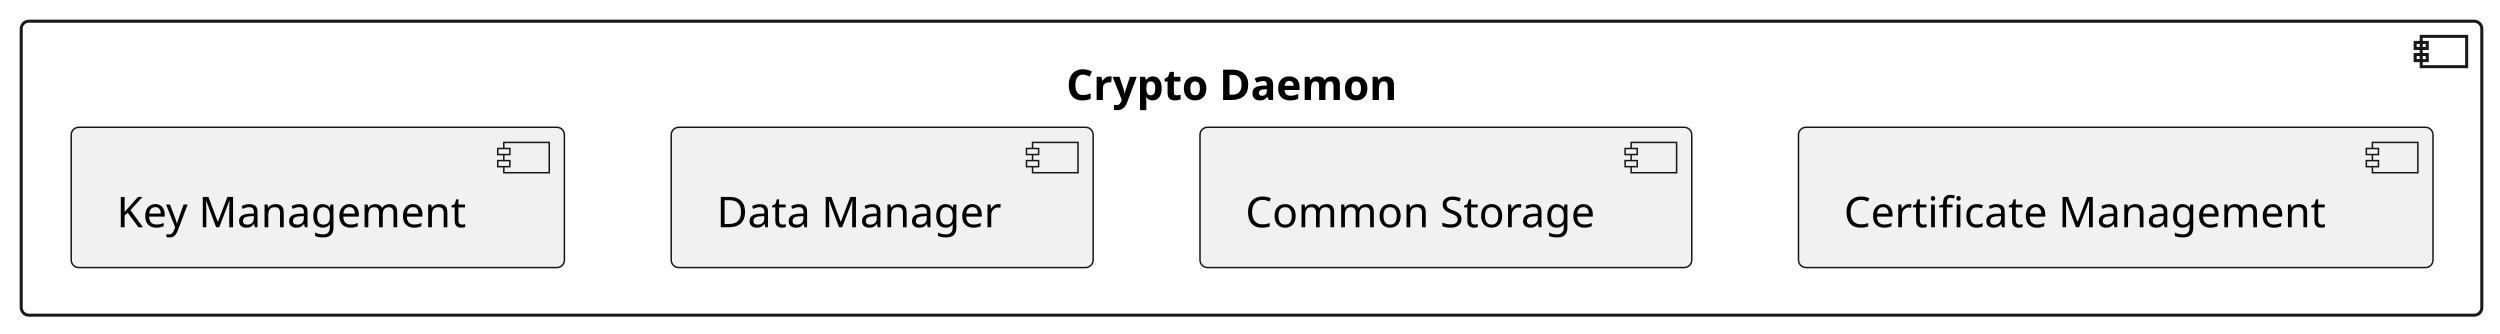
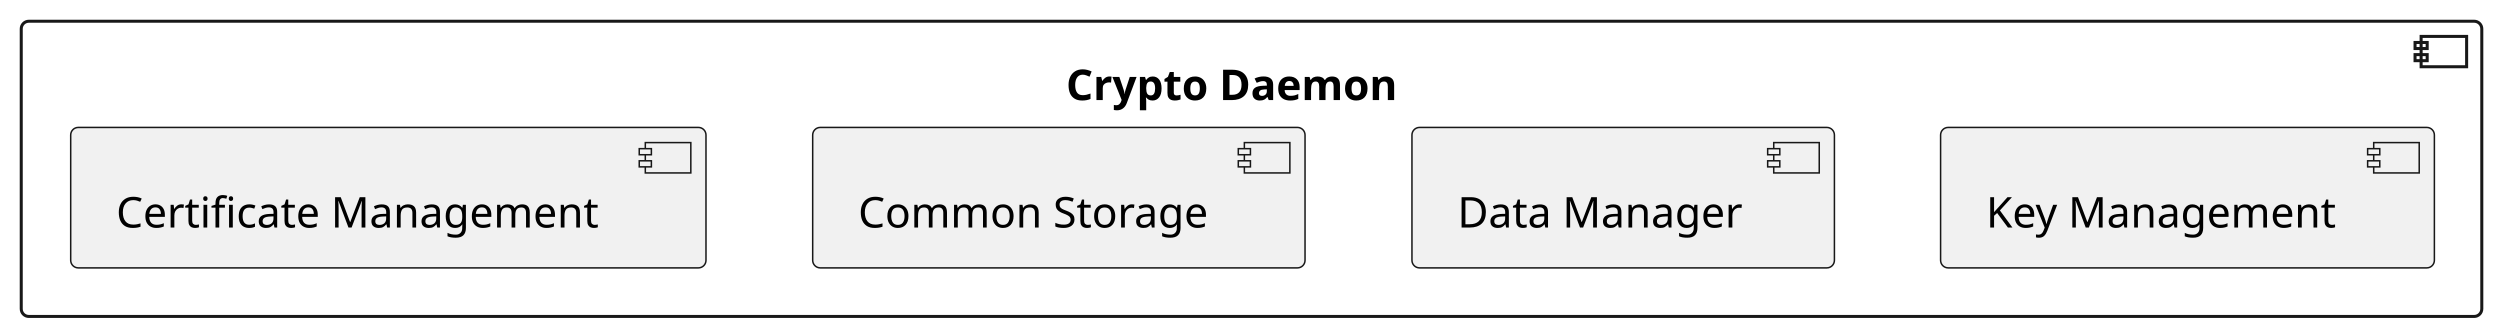
- <svg xmlns="http://www.w3.org/2000/svg" xmlns:xlink="http://www.w3.org/1999/xlink" contentStyleType="text/css" data-diagram-type="CLASS" height="110px" preserveAspectRatio="none" style="width:825px;height:110px;background:#FFFFFF;" version="1.1" viewBox="0 0 825 110" width="825px" zoomAndPan="magnify">
+ <svg xmlns="http://www.w3.org/2000/svg" xmlns:xlink="http://www.w3.org/1999/xlink" contentStyleType="text/css" data-diagram-type="CLASS" height="110px" preserveAspectRatio="none" style="width:824px;height:110px;background:#FFFFFF;" version="1.1" viewBox="0 0 824 110" width="824px" zoomAndPan="magnify">
  <defs />
  <g>
    <a href="../score/crypto/docs/architecture/daemon_architecture.html#comp__crypto_daemon" target="_top" title="../score/crypto/docs/architecture/daemon_architecture.html#comp__crypto_daemon" xlink:actuate="onRequest" xlink:href="../score/crypto/docs/architecture/daemon_architecture.html#comp__crypto_daemon" xlink:show="new" xlink:title="../score/crypto/docs/architecture/daemon_architecture.html#comp__crypto_daemon" xlink:type="simple">
-       <rect fill="transparent" height="97" rx="2.5" ry="2.5" style="stroke:#181818;stroke-width:1;" width="812" x="7" y="7" />
-       <rect fill="transparent" height="10" style="stroke:#181818;stroke-width:1;" width="15" x="799" y="12" />
-       <rect fill="transparent" height="2" style="stroke:#181818;stroke-width:1;" width="4" x="797" y="14" />
-       <rect fill="transparent" height="2" style="stroke:#181818;stroke-width:1;" width="4" x="797" y="18" />
-       <text fill="#000000" font-family="sans-serif" font-size="14" font-weight="bold" lengthAdjust="spacing" textLength="122.247" x="351.877" y="32.995">Crypto Daemon</text>
+       <rect fill="transparent" height="97.3" rx="2.5" ry="2.5" style="stroke:#181818;stroke-width:1;" width="811" x="7" y="7" />
+       <rect fill="transparent" height="10" style="stroke:#181818;stroke-width:1;" width="15" x="798" y="12" />
+       <rect fill="transparent" height="2" style="stroke:#181818;stroke-width:1;" width="4" x="796" y="14" />
+       <rect fill="transparent" height="2" style="stroke:#181818;stroke-width:1;" width="4" x="796" y="18" />
+       <text fill="#000000" font-family="sans-serif" font-size="14" font-weight="bold" lengthAdjust="spacing" textLength="122.247" x="351.377" y="32.995">Crypto Daemon</text>
    </a>
    <a href="../score/crypto/src/daemon/cert_management/docs/architecture/component_architecture.html#comp__crypto_cert_management" target="_top" title="../score/crypto/src/daemon/cert_management/docs/architecture/component_architecture.html#comp__crypto_cert_management" xlink:actuate="onRequest" xlink:href="../score/crypto/src/daemon/cert_management/docs/architecture/component_architecture.html#comp__crypto_cert_management" xlink:show="new" xlink:title="../score/crypto/src/daemon/cert_management/docs/architecture/component_architecture.html#comp__crypto_cert_management" xlink:type="simple">
-       <rect fill="#F1F1F1" height="46.297" rx="2.5" ry="2.5" style="stroke:#181818;stroke-width:0.5;" width="209.394" x="593.5" y="42" />
-       <rect fill="#F1F1F1" height="10" style="stroke:#181818;stroke-width:0.5;" width="15" x="782.894" y="47" />
-       <rect fill="#F1F1F1" height="2" style="stroke:#181818;stroke-width:0.5;" width="4" x="780.894" y="49" />
-       <rect fill="#F1F1F1" height="2" style="stroke:#181818;stroke-width:0.5;" width="4" x="780.894" y="53" />
-       <text fill="#000000" font-family="sans-serif" font-size="14" lengthAdjust="spacing" textLength="169.394" x="608.5" y="74.995">Certificate Management</text>
+       <rect fill="#F1F1F1" height="46.297" rx="2.5" ry="2.5" style="stroke:#181818;stroke-width:0.5;" width="209.394" x="23.3" y="42" />
+       <rect fill="#F1F1F1" height="10" style="stroke:#181818;stroke-width:0.5;" width="15" x="212.695" y="47" />
+       <rect fill="#F1F1F1" height="2" style="stroke:#181818;stroke-width:0.5;" width="4" x="210.695" y="49" />
+       <rect fill="#F1F1F1" height="2" style="stroke:#181818;stroke-width:0.5;" width="4" x="210.695" y="53" />
+       <text fill="#000000" font-family="sans-serif" font-size="14" lengthAdjust="spacing" textLength="169.394" x="38.3" y="74.995">Certificate Management</text>
    </a>
    <a href="../score/crypto/src/daemon/common/storage/docs/index.html#comp__crypto_common_storage" target="_top" title="../score/crypto/src/daemon/common/storage/docs/index.html#comp__crypto_common_storage" xlink:actuate="onRequest" xlink:href="../score/crypto/src/daemon/common/storage/docs/index.html#comp__crypto_common_storage" xlink:show="new" xlink:title="../score/crypto/src/daemon/common/storage/docs/index.html#comp__crypto_common_storage" xlink:type="simple">
-       <rect fill="#F1F1F1" height="46.297" rx="2.5" ry="2.5" style="stroke:#181818;stroke-width:0.5;" width="162.281" x="396" y="42" />
-       <rect fill="#F1F1F1" height="10" style="stroke:#181818;stroke-width:0.5;" width="15" x="538.281" y="47" />
-       <rect fill="#F1F1F1" height="2" style="stroke:#181818;stroke-width:0.5;" width="4" x="536.281" y="49" />
-       <rect fill="#F1F1F1" height="2" style="stroke:#181818;stroke-width:0.5;" width="4" x="536.281" y="53" />
-       <text fill="#000000" font-family="sans-serif" font-size="14" lengthAdjust="spacing" textLength="122.281" x="411" y="74.995">Common Storage</text>
+       <rect fill="#F1F1F1" height="46.297" rx="2.5" ry="2.5" style="stroke:#181818;stroke-width:0.5;" width="162.281" x="267.86" y="42" />
+       <rect fill="#F1F1F1" height="10" style="stroke:#181818;stroke-width:0.5;" width="15" x="410.141" y="47" />
+       <rect fill="#F1F1F1" height="2" style="stroke:#181818;stroke-width:0.5;" width="4" x="408.141" y="49" />
+       <rect fill="#F1F1F1" height="2" style="stroke:#181818;stroke-width:0.5;" width="4" x="408.141" y="53" />
+       <text fill="#000000" font-family="sans-serif" font-size="14" lengthAdjust="spacing" textLength="122.281" x="282.86" y="74.995">Common Storage</text>
    </a>
    <a href="../score/crypto/src/daemon/data_manager/docs/index.html#comp__crypto_data_manager" target="_top" title="../score/crypto/src/daemon/data_manager/docs/index.html#comp__crypto_data_manager" xlink:actuate="onRequest" xlink:href="../score/crypto/src/daemon/data_manager/docs/index.html#comp__crypto_data_manager" xlink:show="new" xlink:title="../score/crypto/src/daemon/data_manager/docs/index.html#comp__crypto_data_manager" xlink:type="simple">
-       <rect fill="#F1F1F1" height="46.297" rx="2.5" ry="2.5" style="stroke:#181818;stroke-width:0.5;" width="139.244" x="221.5" y="42" />
-       <rect fill="#F1F1F1" height="10" style="stroke:#181818;stroke-width:0.5;" width="15" x="340.744" y="47" />
-       <rect fill="#F1F1F1" height="2" style="stroke:#181818;stroke-width:0.5;" width="4" x="338.744" y="49" />
-       <rect fill="#F1F1F1" height="2" style="stroke:#181818;stroke-width:0.5;" width="4" x="338.744" y="53" />
-       <text fill="#000000" font-family="sans-serif" font-size="14" lengthAdjust="spacing" textLength="99.244" x="236.5" y="74.995">Data Manager</text>
+       <rect fill="#F1F1F1" height="46.297" rx="2.5" ry="2.5" style="stroke:#181818;stroke-width:0.5;" width="139.244" x="465.38" y="42" />
+       <rect fill="#F1F1F1" height="10" style="stroke:#181818;stroke-width:0.5;" width="15" x="584.624" y="47" />
+       <rect fill="#F1F1F1" height="2" style="stroke:#181818;stroke-width:0.5;" width="4" x="582.624" y="49" />
+       <rect fill="#F1F1F1" height="2" style="stroke:#181818;stroke-width:0.5;" width="4" x="582.624" y="53" />
+       <text fill="#000000" font-family="sans-serif" font-size="14" lengthAdjust="spacing" textLength="99.244" x="480.38" y="74.995">Data Manager</text>
    </a>
    <a href="../score/crypto/docs/architecture/key_management_architecture.html#comp__crypto_key_management" target="_top" title="../score/crypto/docs/architecture/key_management_architecture.html#comp__crypto_key_management" xlink:actuate="onRequest" xlink:href="../score/crypto/docs/architecture/key_management_architecture.html#comp__crypto_key_management" xlink:show="new" xlink:title="../score/crypto/docs/architecture/key_management_architecture.html#comp__crypto_key_management" xlink:type="simple">
-       <rect fill="#F1F1F1" height="46.297" rx="2.5" ry="2.5" style="stroke:#181818;stroke-width:0.5;" width="162.753" x="23.5" y="42" />
-       <rect fill="#F1F1F1" height="10" style="stroke:#181818;stroke-width:0.5;" width="15" x="166.253" y="47" />
-       <rect fill="#F1F1F1" height="2" style="stroke:#181818;stroke-width:0.5;" width="4" x="164.253" y="49" />
-       <rect fill="#F1F1F1" height="2" style="stroke:#181818;stroke-width:0.5;" width="4" x="164.253" y="53" />
-       <text fill="#000000" font-family="sans-serif" font-size="14" lengthAdjust="spacing" textLength="122.753" x="38.5" y="74.995">Key Management</text>
+       <rect fill="#F1F1F1" height="46.297" rx="2.5" ry="2.5" style="stroke:#181818;stroke-width:0.5;" width="162.753" x="639.62" y="42" />
+       <rect fill="#F1F1F1" height="10" style="stroke:#181818;stroke-width:0.5;" width="15" x="782.373" y="47" />
+       <rect fill="#F1F1F1" height="2" style="stroke:#181818;stroke-width:0.5;" width="4" x="780.373" y="49" />
+       <rect fill="#F1F1F1" height="2" style="stroke:#181818;stroke-width:0.5;" width="4" x="780.373" y="53" />
+       <text fill="#000000" font-family="sans-serif" font-size="14" lengthAdjust="spacing" textLength="122.753" x="654.62" y="74.995">Key Management</text>
    </a>
  </g>
</svg>
